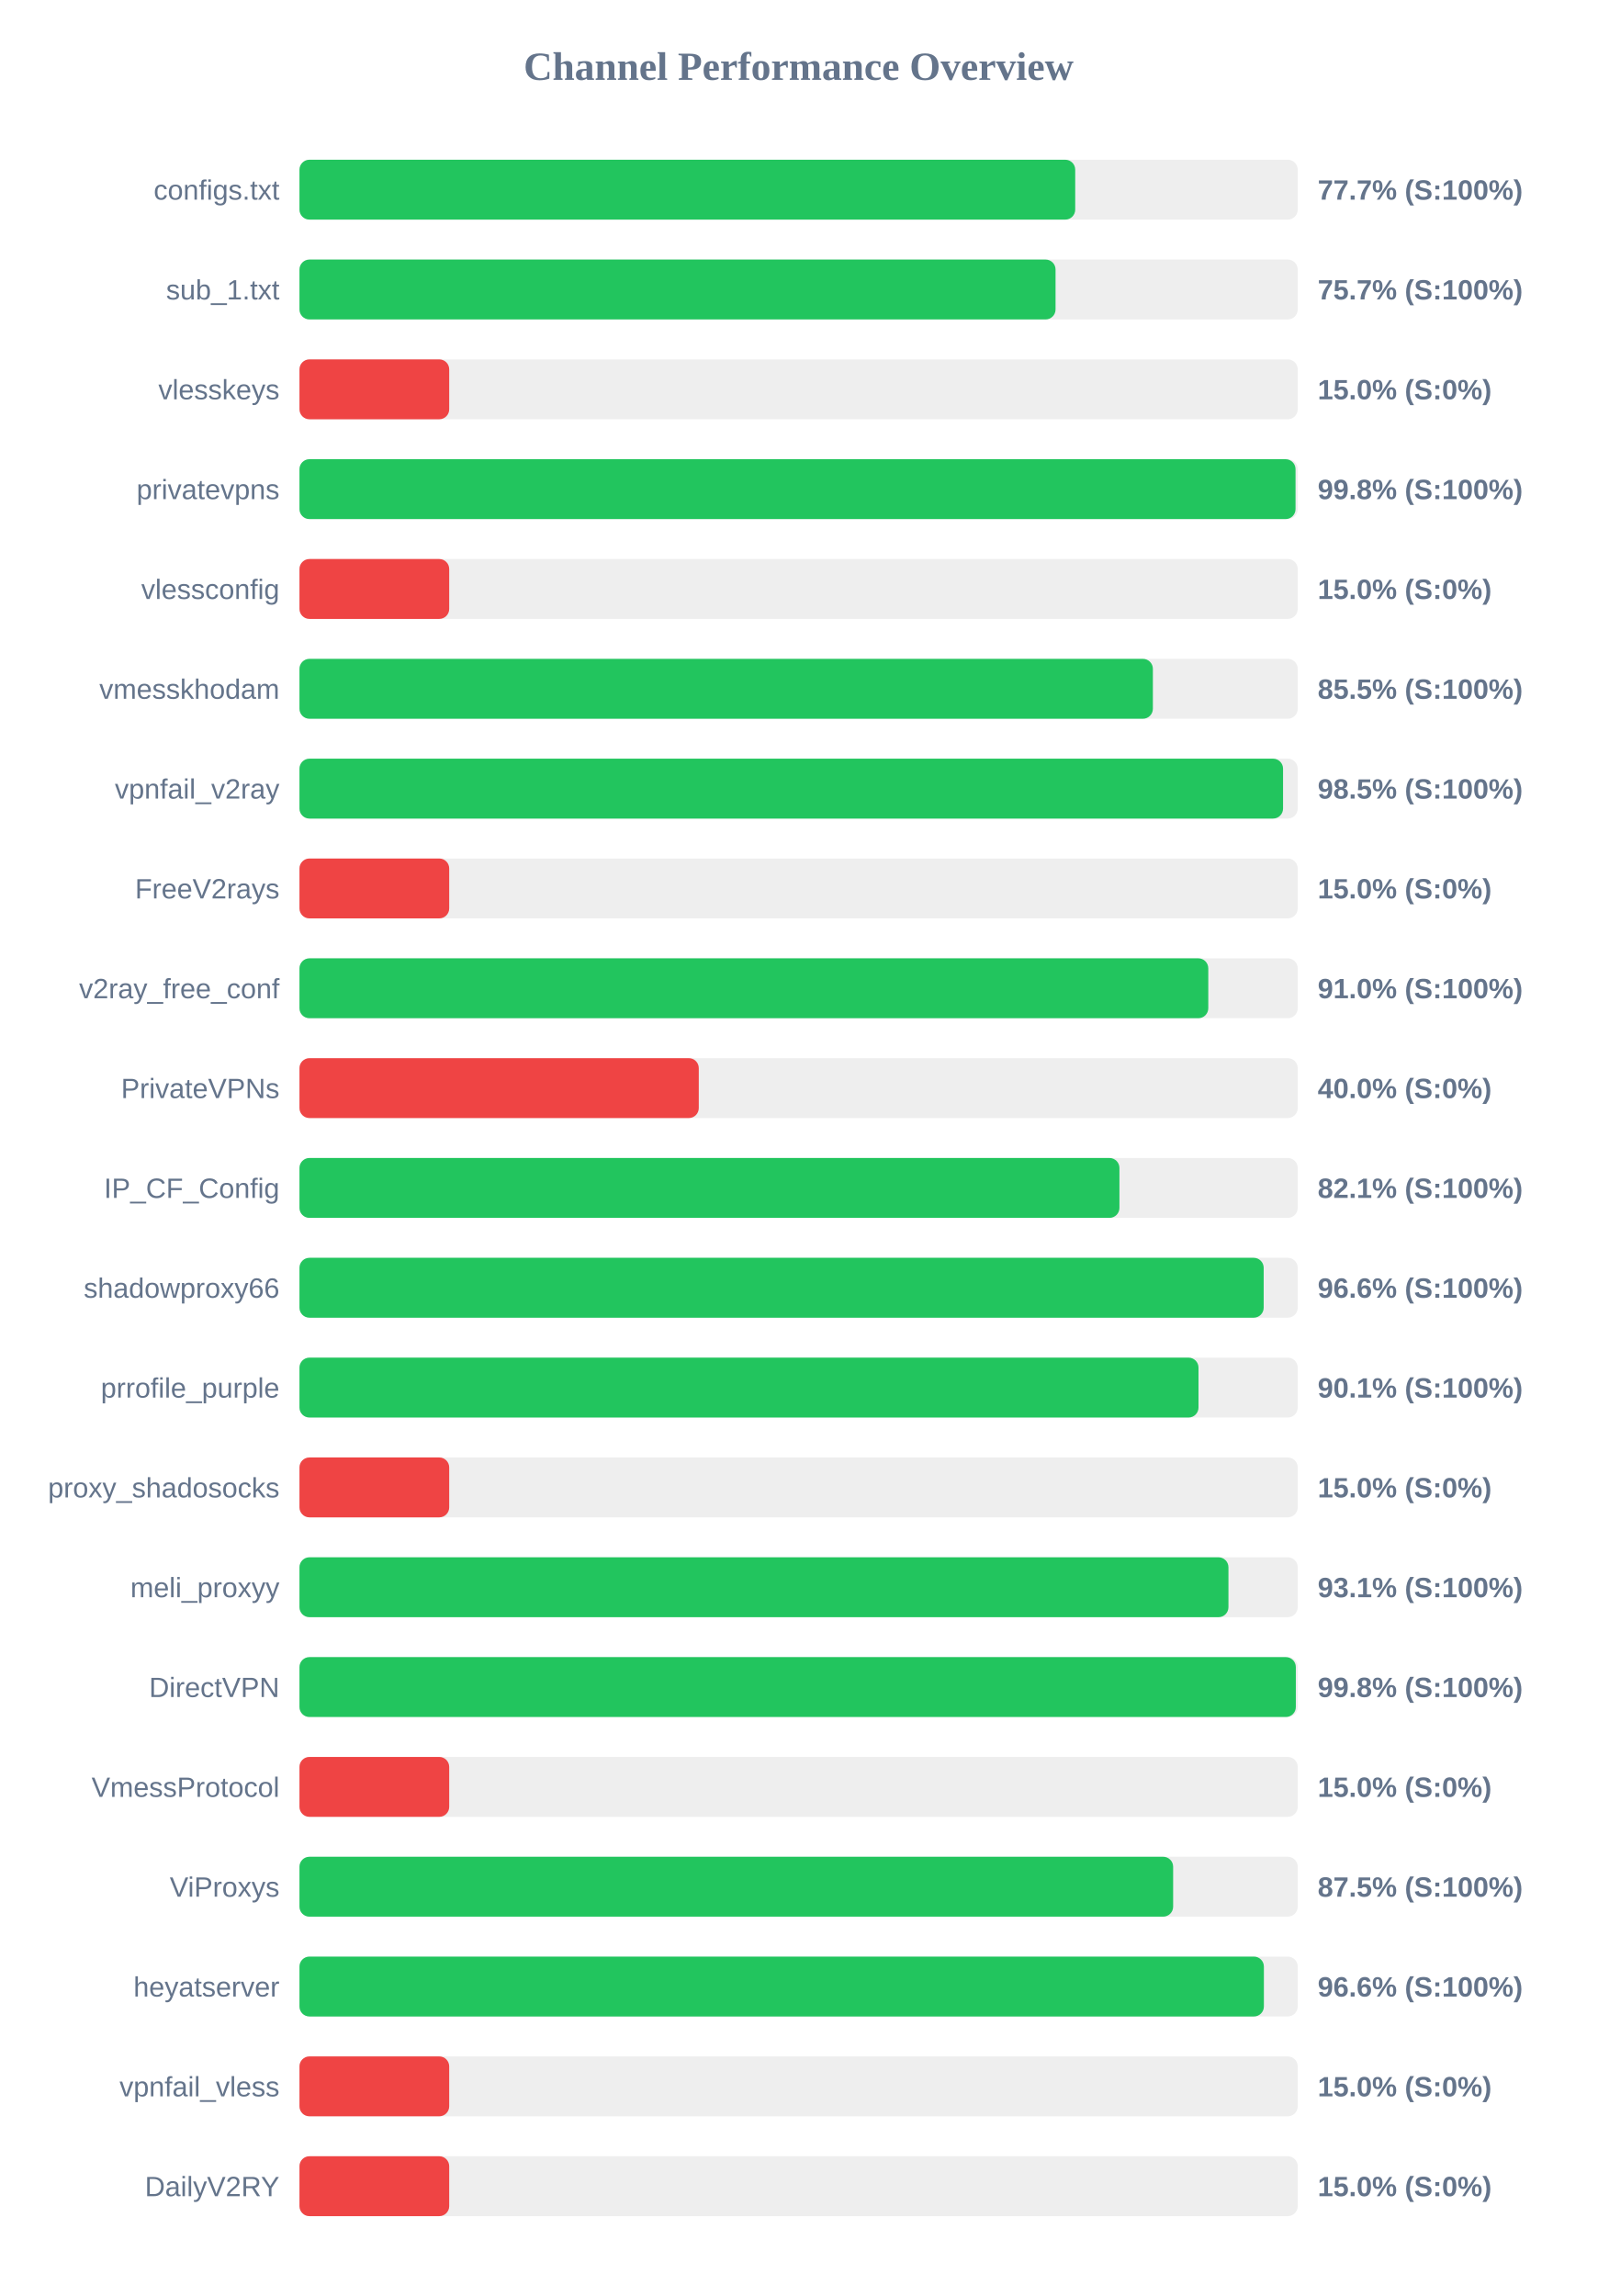
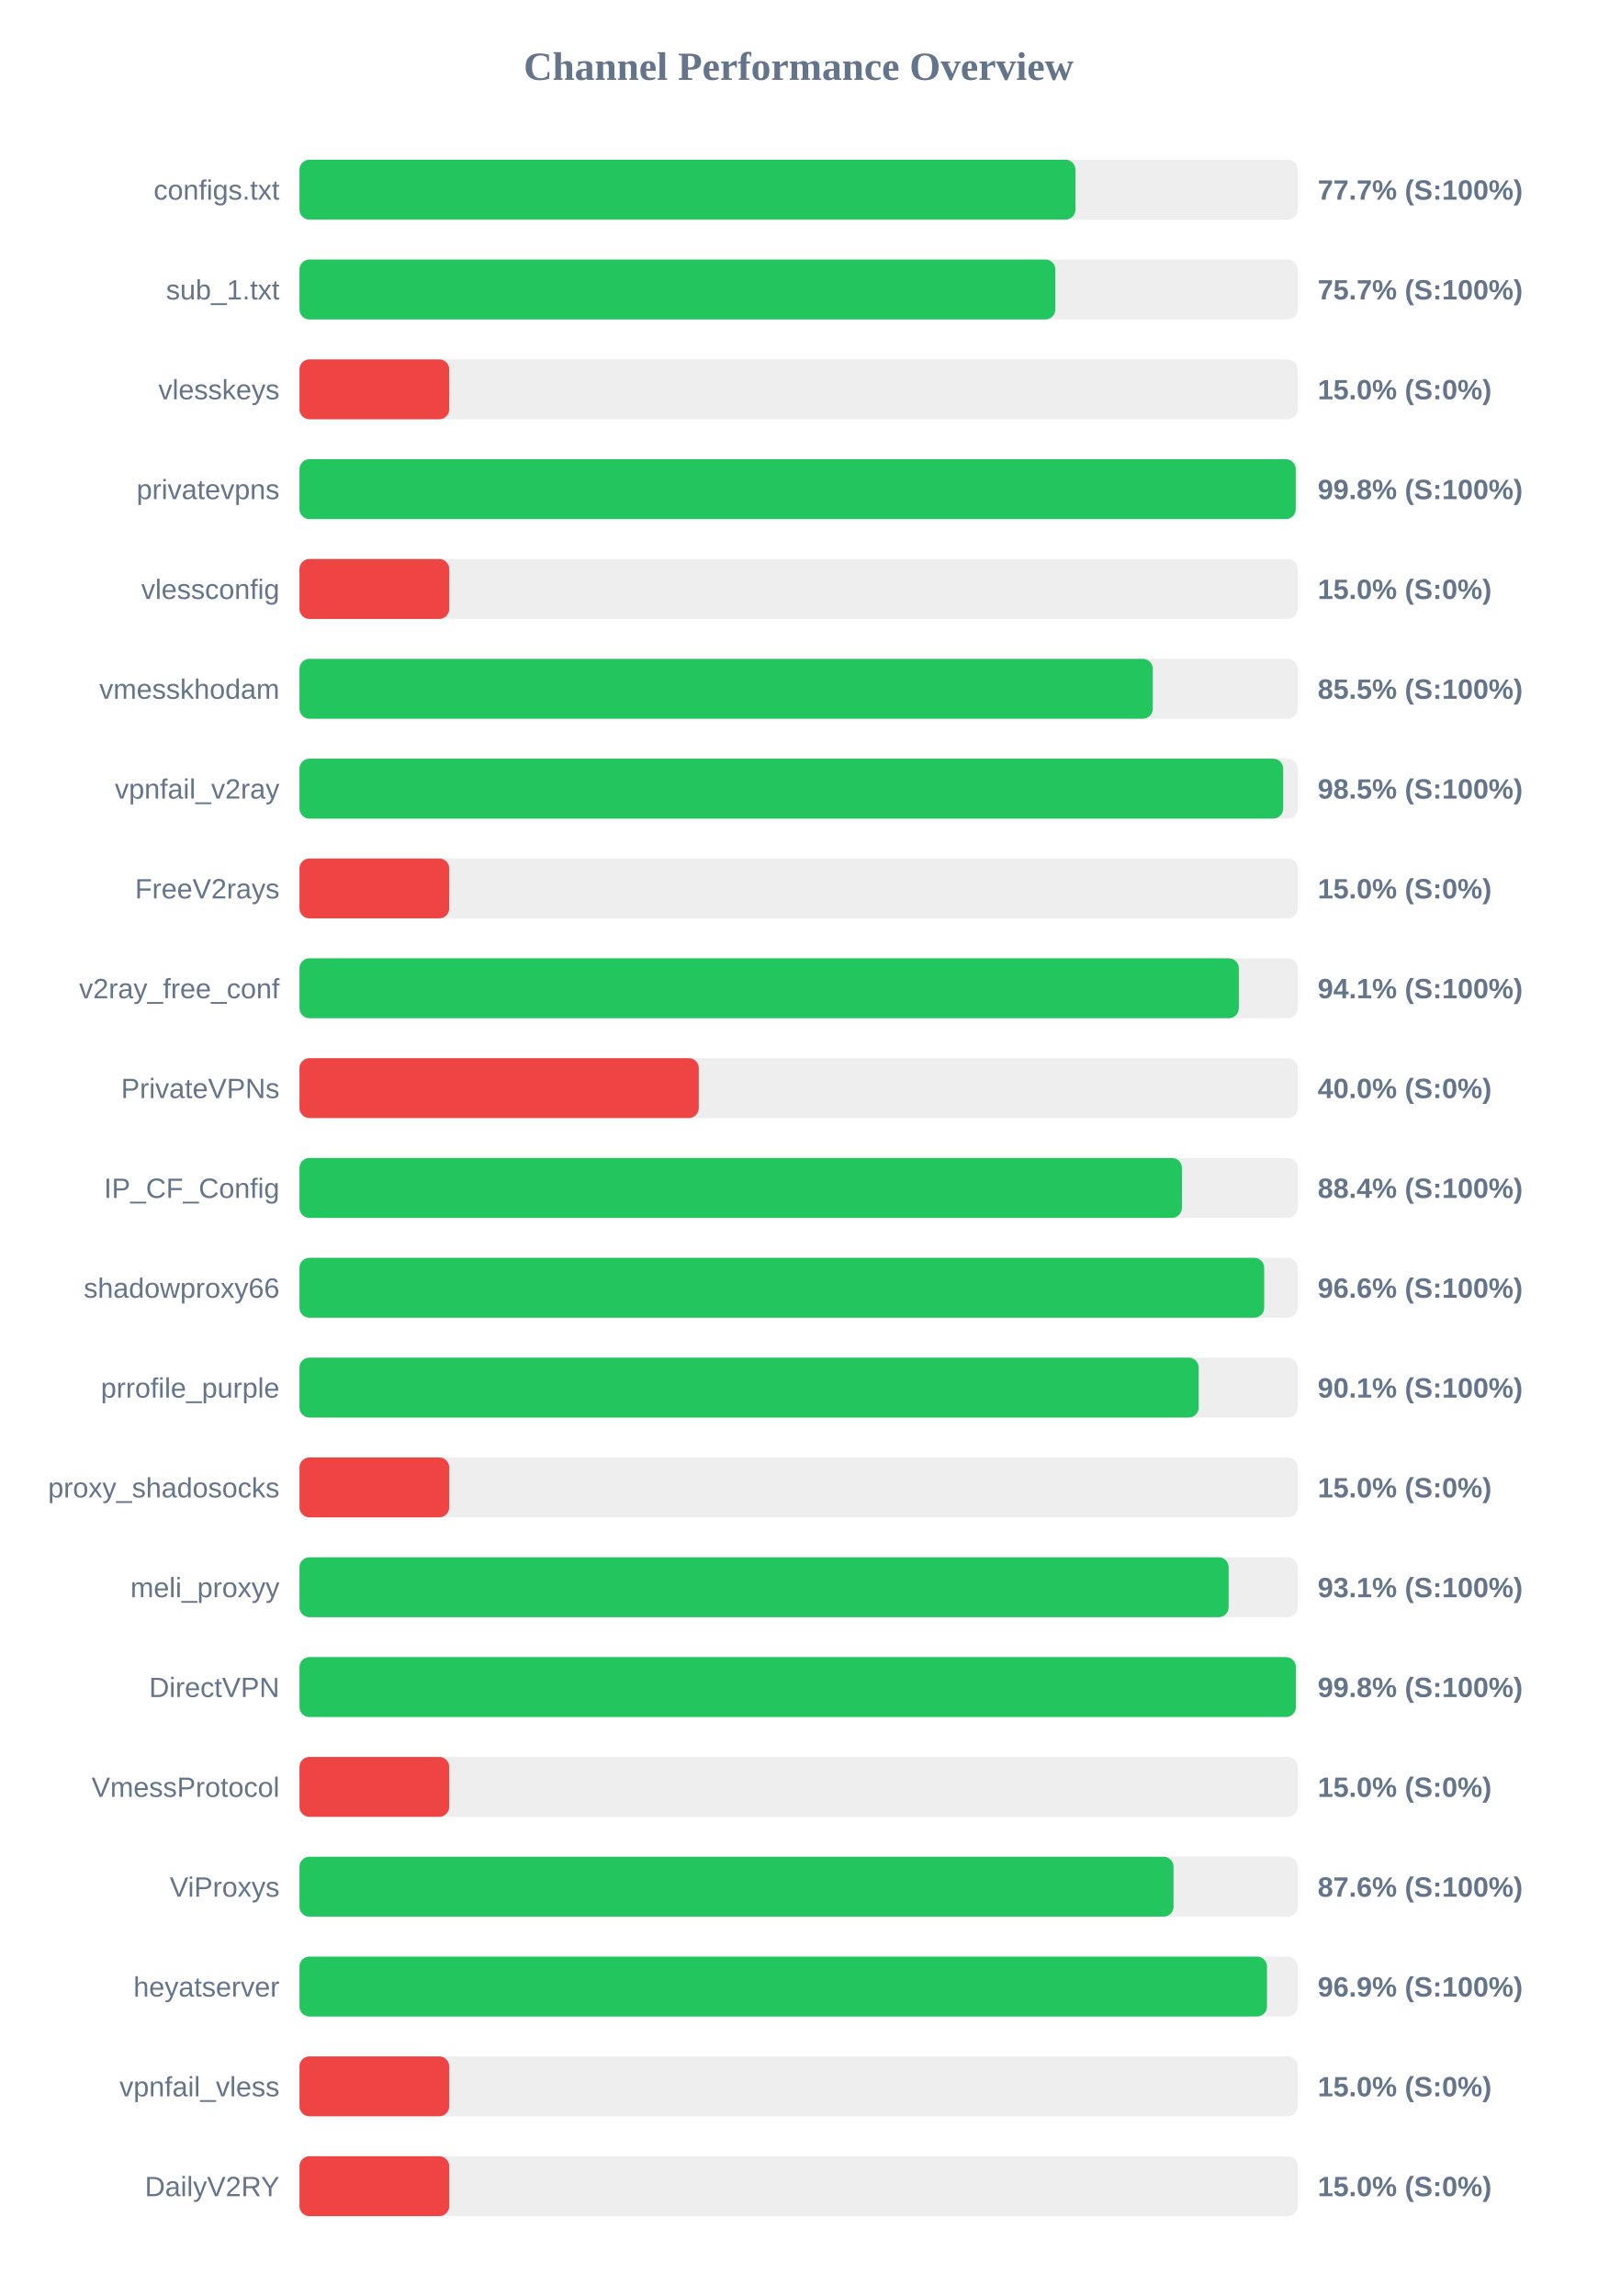
<svg xmlns="http://www.w3.org/2000/svg" width="800" height="1150" version="1.1">
  <style>
        .row { font: 14px Arial; fill: #64748b; }
        .score { font: bold 14px Arial; fill: #64748b; }
    </style>
  <text x="400" y="40" text-anchor="middle" font-size="20px" font-weight="bold" fill="#64748b">Channel Performance Overview</text>
  <rect x="150" y="80" width="500" height="30" fill="#eee" rx="5" />
-   <rect x="150" y="80" width="388.55" height="30" fill="#22c55e" rx="5" />
+   <rect x="150" y="80" width="388.65" height="30" fill="#22c55e" rx="5" />
  <text x="140" y="100" text-anchor="end" class="row">configs.txt</text>
  <text x="660" y="100" text-anchor="start" class="score">77.7% (S:100%)</text>
  <rect x="150" y="130" width="500" height="30" fill="#eee" rx="5" />
-   <rect x="150" y="130" width="378.7" height="30" fill="#22c55e" rx="5" />
+   <rect x="150" y="130" width="378.6" height="30" fill="#22c55e" rx="5" />
  <text x="140" y="150" text-anchor="end" class="row">sub_1.txt</text>
  <text x="660" y="150" text-anchor="start" class="score">75.7% (S:100%)</text>
  <rect x="150" y="180" width="500" height="30" fill="#eee" rx="5" />
  <rect x="150" y="180" width="75.0" height="30" fill="#ef4444" rx="5" />
  <text x="140" y="200" text-anchor="end" class="row">vlesskeys</text>
  <text x="660" y="200" text-anchor="start" class="score">15.0% (S:0%)</text>
  <rect x="150" y="230" width="500" height="30" fill="#eee" rx="5" />
-   <rect x="150" y="230" width="498.9" height="30" fill="#22c55e" rx="5" />
+   <rect x="150" y="230" width="499.0" height="30" fill="#22c55e" rx="5" />
  <text x="140" y="250" text-anchor="end" class="row">privatevpns</text>
  <text x="660" y="250" text-anchor="start" class="score">99.8% (S:100%)</text>
  <rect x="150" y="280" width="500" height="30" fill="#eee" rx="5" />
  <rect x="150" y="280" width="75.0" height="30" fill="#ef4444" rx="5" />
  <text x="140" y="300" text-anchor="end" class="row">vlessconfig</text>
  <text x="660" y="300" text-anchor="start" class="score">15.0% (S:0%)</text>
  <rect x="150" y="330" width="500" height="30" fill="#eee" rx="5" />
-   <rect x="150" y="330" width="427.45" height="30" fill="#22c55e" rx="5" />
+   <rect x="150" y="330" width="427.4" height="30" fill="#22c55e" rx="5" />
  <text x="140" y="350" text-anchor="end" class="row">vmesskhodam</text>
  <text x="660" y="350" text-anchor="start" class="score">85.5% (S:100%)</text>
  <rect x="150" y="380" width="500" height="30" fill="#eee" rx="5" />
-   <rect x="150" y="380" width="492.65" height="30" fill="#22c55e" rx="5" />
+   <rect x="150" y="380" width="492.7" height="30" fill="#22c55e" rx="5" />
  <text x="140" y="400" text-anchor="end" class="row">vpnfail_v2ray</text>
  <text x="660" y="400" text-anchor="start" class="score">98.5% (S:100%)</text>
  <rect x="150" y="430" width="500" height="30" fill="#eee" rx="5" />
  <rect x="150" y="430" width="75.0" height="30" fill="#ef4444" rx="5" />
  <text x="140" y="450" text-anchor="end" class="row">FreeV2rays</text>
  <text x="660" y="450" text-anchor="start" class="score">15.0% (S:0%)</text>
  <rect x="150" y="480" width="500" height="30" fill="#eee" rx="5" />
-   <rect x="150" y="480" width="455.2" height="30" fill="#22c55e" rx="5" />
+   <rect x="150" y="480" width="470.5" height="30" fill="#22c55e" rx="5" />
  <text x="140" y="500" text-anchor="end" class="row">v2ray_free_conf</text>
-   <text x="660" y="500" text-anchor="start" class="score">91.0% (S:100%)</text>
+   <text x="660" y="500" text-anchor="start" class="score">94.1% (S:100%)</text>
  <rect x="150" y="530" width="500" height="30" fill="#eee" rx="5" />
  <rect x="150" y="530" width="200.0" height="30" fill="#ef4444" rx="5" />
  <text x="140" y="550" text-anchor="end" class="row">PrivateVPNs</text>
  <text x="660" y="550" text-anchor="start" class="score">40.0% (S:0%)</text>
  <rect x="150" y="580" width="500" height="30" fill="#eee" rx="5" />
-   <rect x="150" y="580" width="410.7" height="30" fill="#22c55e" rx="5" />
+   <rect x="150" y="580" width="442.0" height="30" fill="#22c55e" rx="5" />
  <text x="140" y="600" text-anchor="end" class="row">IP_CF_Config</text>
-   <text x="660" y="600" text-anchor="start" class="score">82.1% (S:100%)</text>
+   <text x="660" y="600" text-anchor="start" class="score">88.4% (S:100%)</text>
  <rect x="150" y="630" width="500" height="30" fill="#eee" rx="5" />
-   <rect x="150" y="630" width="482.95" height="30" fill="#22c55e" rx="5" />
+   <rect x="150" y="630" width="483.2" height="30" fill="#22c55e" rx="5" />
  <text x="140" y="650" text-anchor="end" class="row">shadowproxy66</text>
  <text x="660" y="650" text-anchor="start" class="score">96.6% (S:100%)</text>
  <rect x="150" y="680" width="500" height="30" fill="#eee" rx="5" />
-   <rect x="150" y="680" width="450.3" height="30" fill="#22c55e" rx="5" />
+   <rect x="150" y="680" width="450.4" height="30" fill="#22c55e" rx="5" />
  <text x="140" y="700" text-anchor="end" class="row">prrofile_purple</text>
  <text x="660" y="700" text-anchor="start" class="score">90.1% (S:100%)</text>
  <rect x="150" y="730" width="500" height="30" fill="#eee" rx="5" />
  <rect x="150" y="730" width="75.0" height="30" fill="#ef4444" rx="5" />
  <text x="140" y="750" text-anchor="end" class="row">proxy_shadosocks</text>
  <text x="660" y="750" text-anchor="start" class="score">15.0% (S:0%)</text>
  <rect x="150" y="780" width="500" height="30" fill="#eee" rx="5" />
-   <rect x="150" y="780" width="465.3" height="30" fill="#22c55e" rx="5" />
+   <rect x="150" y="780" width="465.4" height="30" fill="#22c55e" rx="5" />
  <text x="140" y="800" text-anchor="end" class="row">meli_proxyy</text>
  <text x="660" y="800" text-anchor="start" class="score">93.1% (S:100%)</text>
  <rect x="150" y="830" width="500" height="30" fill="#eee" rx="5" />
  <rect x="150" y="830" width="499.05" height="30" fill="#22c55e" rx="5" />
  <text x="140" y="850" text-anchor="end" class="row">DirectVPN</text>
  <text x="660" y="850" text-anchor="start" class="score">99.8% (S:100%)</text>
  <rect x="150" y="880" width="500" height="30" fill="#eee" rx="5" />
  <rect x="150" y="880" width="75.0" height="30" fill="#ef4444" rx="5" />
  <text x="140" y="900" text-anchor="end" class="row">VmessProtocol</text>
  <text x="660" y="900" text-anchor="start" class="score">15.0% (S:0%)</text>
  <rect x="150" y="930" width="500" height="30" fill="#eee" rx="5" />
-   <rect x="150" y="930" width="437.6" height="30" fill="#22c55e" rx="5" />
+   <rect x="150" y="930" width="437.8" height="30" fill="#22c55e" rx="5" />
  <text x="140" y="950" text-anchor="end" class="row">ViProxys</text>
-   <text x="660" y="950" text-anchor="start" class="score">87.5% (S:100%)</text>
+   <text x="660" y="950" text-anchor="start" class="score">87.6% (S:100%)</text>
  <rect x="150" y="980" width="500" height="30" fill="#eee" rx="5" />
-   <rect x="150" y="980" width="483.05" height="30" fill="#22c55e" rx="5" />
+   <rect x="150" y="980" width="484.6" height="30" fill="#22c55e" rx="5" />
  <text x="140" y="1000" text-anchor="end" class="row">heyatserver</text>
-   <text x="660" y="1000" text-anchor="start" class="score">96.6% (S:100%)</text>
+   <text x="660" y="1000" text-anchor="start" class="score">96.9% (S:100%)</text>
  <rect x="150" y="1030" width="500" height="30" fill="#eee" rx="5" />
  <rect x="150" y="1030" width="75.0" height="30" fill="#ef4444" rx="5" />
  <text x="140" y="1050" text-anchor="end" class="row">vpnfail_vless</text>
  <text x="660" y="1050" text-anchor="start" class="score">15.0% (S:0%)</text>
  <rect x="150" y="1080" width="500" height="30" fill="#eee" rx="5" />
  <rect x="150" y="1080" width="75.0" height="30" fill="#ef4444" rx="5" />
  <text x="140" y="1100" text-anchor="end" class="row">DailyV2RY</text>
  <text x="660" y="1100" text-anchor="start" class="score">15.0% (S:0%)</text>
</svg>
